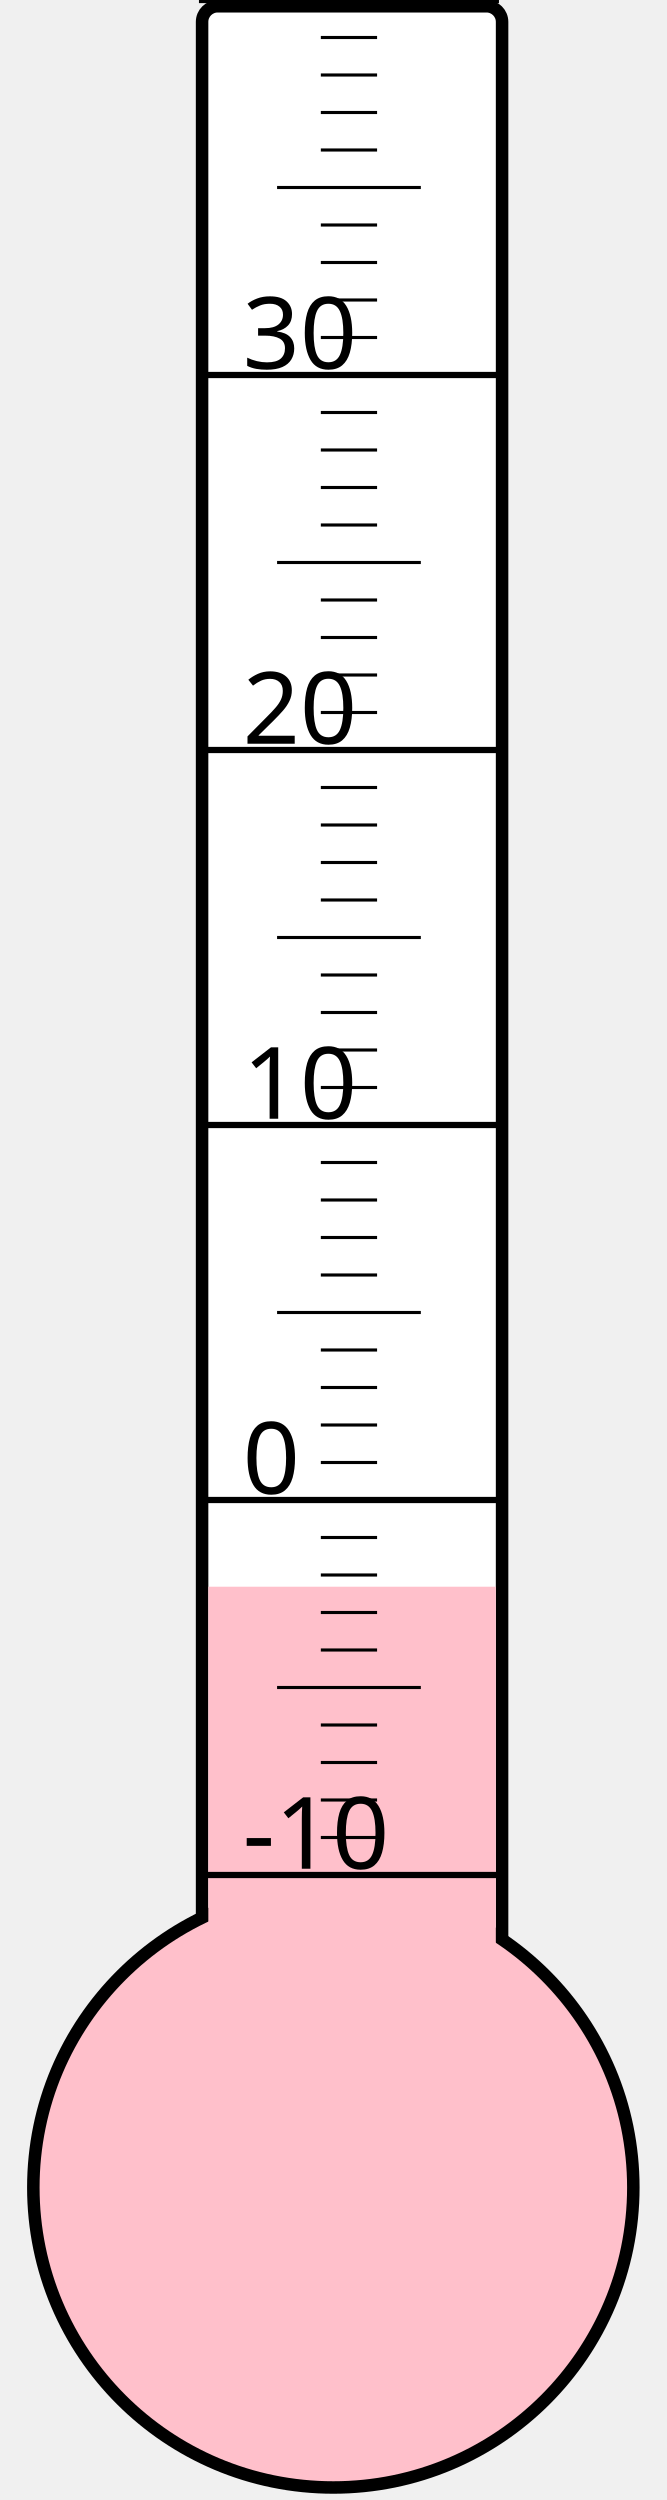
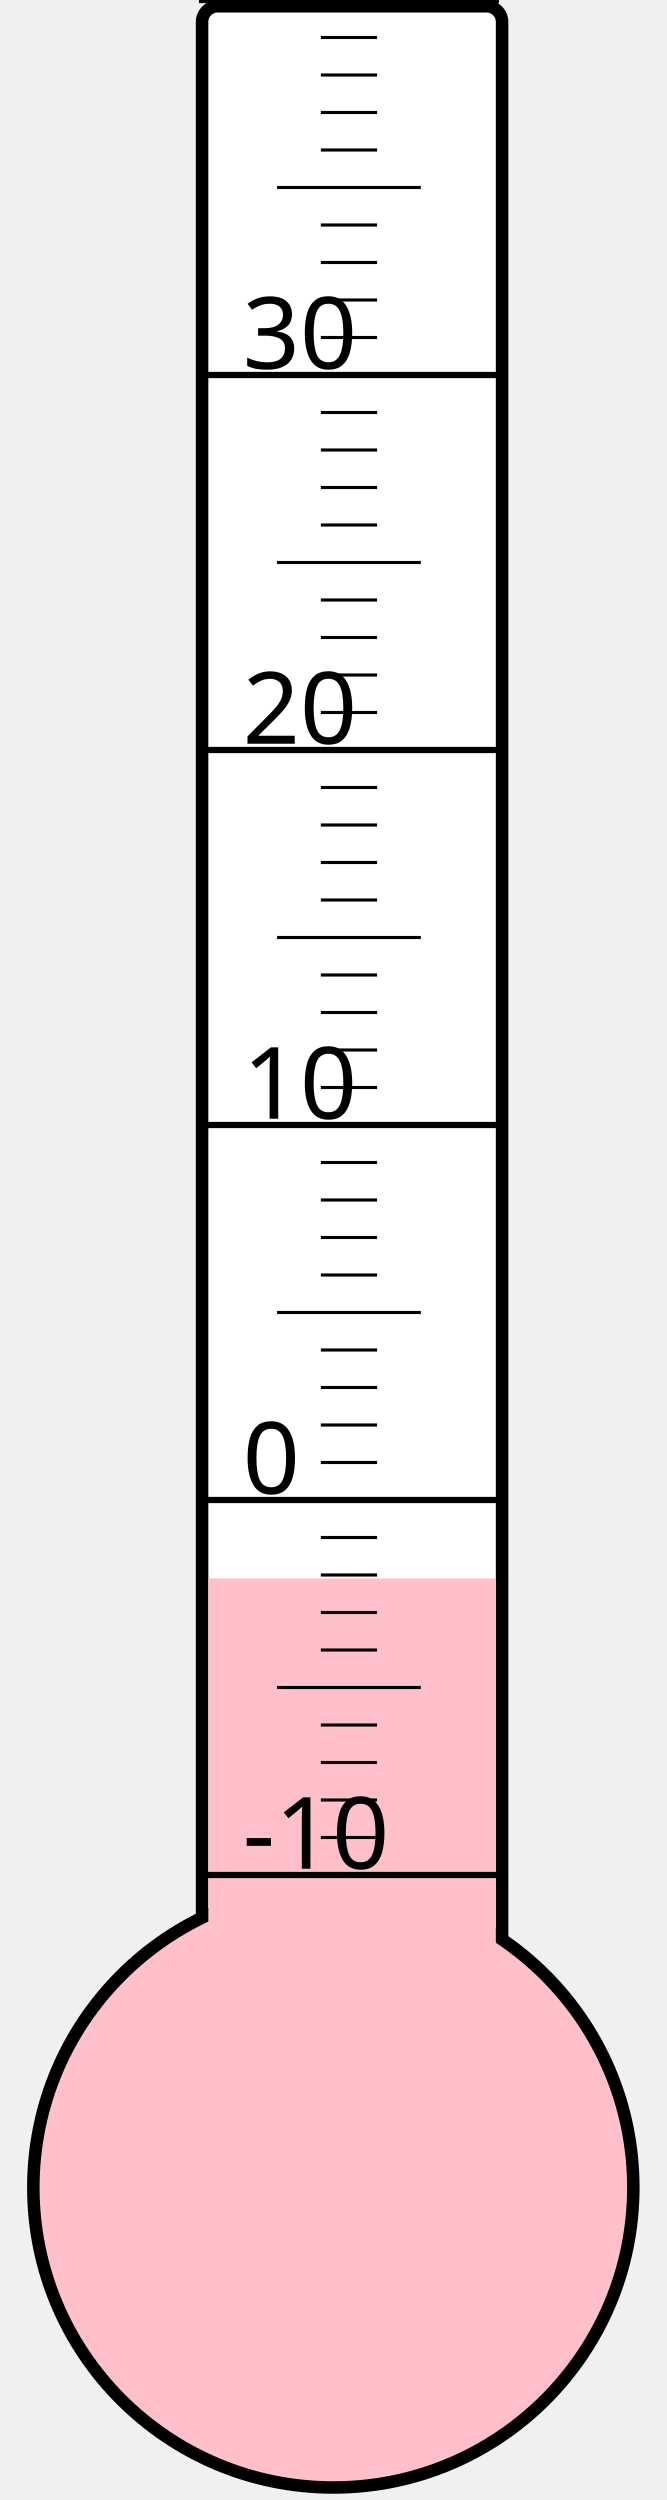
<svg xmlns="http://www.w3.org/2000/svg" width="40px" height="150px" viewBox="0 0 200 800">
  <rect width="200" height="800" x="0" y="0" style="fill: #ffffeb; fill-opacity: 0;" />
  <rect width="96" height="680" x="58" y="2" rx="5" ry="5" style="fill: white; fill-opacity: 1; stroke: black; stroke-width: 4;" />
  <circle cx="100" cy="700" r="96" style="fill: pink; stroke: black; stroke-width: 4;" />
-   <rect width="92" height="192.25" x="60" y="507.75" style="fill: pink; fill-opacity: 1; stroke-width: 0;" />
+   <rect width="92" height="194.875" x="60" y="505.125" style="fill: pink; fill-opacity: 1; stroke-width: 0;" />
  <text x="71" y="598" style="font-family: sans-serif; font-size: 24pt;">-10</text>
  <text x="71" y="478" style="font-family: sans-serif; font-size: 24pt;">0</text>
  <text x="71" y="358" style="font-family: sans-serif; font-size: 24pt;">10</text>
  <text x="71" y="238" style="font-family: sans-serif; font-size: 24pt;">20</text>
  <text x="71" y="118" style="font-family: sans-serif; font-size: 24pt;">30</text>
  <g style="stroke: black;">
    <line x1="57" y1="600" x2="153" y2="600" style="stroke-width: 2;" />
    <line x1="96" y1="588" x2="114" y2="588" style="stroke-width: 1;" />
    <line x1="96" y1="576" x2="114" y2="576" style="stroke-width: 1;" />
    <line x1="96" y1="564" x2="114" y2="564" style="stroke-width: 1;" />
    <line x1="96" y1="552" x2="114" y2="552" style="stroke-width: 1;" />
    <line x1="82" y1="540" x2="128" y2="540" style="stroke-width: 1;" />
    <line x1="96" y1="528" x2="114" y2="528" style="stroke-width: 1;" />
    <line x1="96" y1="516" x2="114" y2="516" style="stroke-width: 1;" />
    <line x1="96" y1="504" x2="114" y2="504" style="stroke-width: 1;" />
    <line x1="96" y1="492" x2="114" y2="492" style="stroke-width: 1;" />
    <line x1="57" y1="480" x2="153" y2="480" style="stroke-width: 2;" />
    <line x1="96" y1="468" x2="114" y2="468" style="stroke-width: 1;" />
    <line x1="96" y1="456" x2="114" y2="456" style="stroke-width: 1;" />
    <line x1="96" y1="444" x2="114" y2="444" style="stroke-width: 1;" />
    <line x1="96" y1="432" x2="114" y2="432" style="stroke-width: 1;" />
    <line x1="82" y1="420" x2="128" y2="420" style="stroke-width: 1;" />
    <line x1="96" y1="408" x2="114" y2="408" style="stroke-width: 1;" />
    <line x1="96" y1="396" x2="114" y2="396" style="stroke-width: 1;" />
    <line x1="96" y1="384" x2="114" y2="384" style="stroke-width: 1;" />
    <line x1="96" y1="372" x2="114" y2="372" style="stroke-width: 1;" />
    <line x1="57" y1="360" x2="153" y2="360" style="stroke-width: 2;" />
    <line x1="96" y1="348" x2="114" y2="348" style="stroke-width: 1;" />
    <line x1="96" y1="336" x2="114" y2="336" style="stroke-width: 1;" />
    <line x1="96" y1="324" x2="114" y2="324" style="stroke-width: 1;" />
    <line x1="96" y1="312" x2="114" y2="312" style="stroke-width: 1;" />
    <line x1="82" y1="300" x2="128" y2="300" style="stroke-width: 1;" />
    <line x1="96" y1="288" x2="114" y2="288" style="stroke-width: 1;" />
    <line x1="96" y1="276" x2="114" y2="276" style="stroke-width: 1;" />
    <line x1="96" y1="264" x2="114" y2="264" style="stroke-width: 1;" />
    <line x1="96" y1="252" x2="114" y2="252" style="stroke-width: 1;" />
    <line x1="57" y1="240" x2="153" y2="240" style="stroke-width: 2;" />
    <line x1="96" y1="228" x2="114" y2="228" style="stroke-width: 1;" />
    <line x1="96" y1="216" x2="114" y2="216" style="stroke-width: 1;" />
    <line x1="96" y1="204" x2="114" y2="204" style="stroke-width: 1;" />
    <line x1="96" y1="192" x2="114" y2="192" style="stroke-width: 1;" />
    <line x1="82" y1="180" x2="128" y2="180" style="stroke-width: 1;" />
    <line x1="96" y1="168" x2="114" y2="168" style="stroke-width: 1;" />
    <line x1="96" y1="156" x2="114" y2="156" style="stroke-width: 1;" />
    <line x1="96" y1="144" x2="114" y2="144" style="stroke-width: 1;" />
    <line x1="96" y1="132" x2="114" y2="132" style="stroke-width: 1;" />
    <line x1="57" y1="120" x2="153" y2="120" style="stroke-width: 2;" />
    <line x1="96" y1="108" x2="114" y2="108" style="stroke-width: 1;" />
    <line x1="96" y1="96" x2="114" y2="96" style="stroke-width: 1;" />
    <line x1="96" y1="84" x2="114" y2="84" style="stroke-width: 1;" />
    <line x1="96" y1="72" x2="114" y2="72" style="stroke-width: 1;" />
    <line x1="82" y1="60" x2="128" y2="60" style="stroke-width: 1;" />
    <line x1="96" y1="48" x2="114" y2="48" style="stroke-width: 1;" />
    <line x1="96" y1="36" x2="114" y2="36" style="stroke-width: 1;" />
    <line x1="96" y1="24" x2="114" y2="24" style="stroke-width: 1;" />
    <line x1="96" y1="12" x2="114" y2="12" style="stroke-width: 1;" />
    <line x1="57" y1="0" x2="153" y2="0" style="stroke-width: 2;" />
  </g>
</svg>
